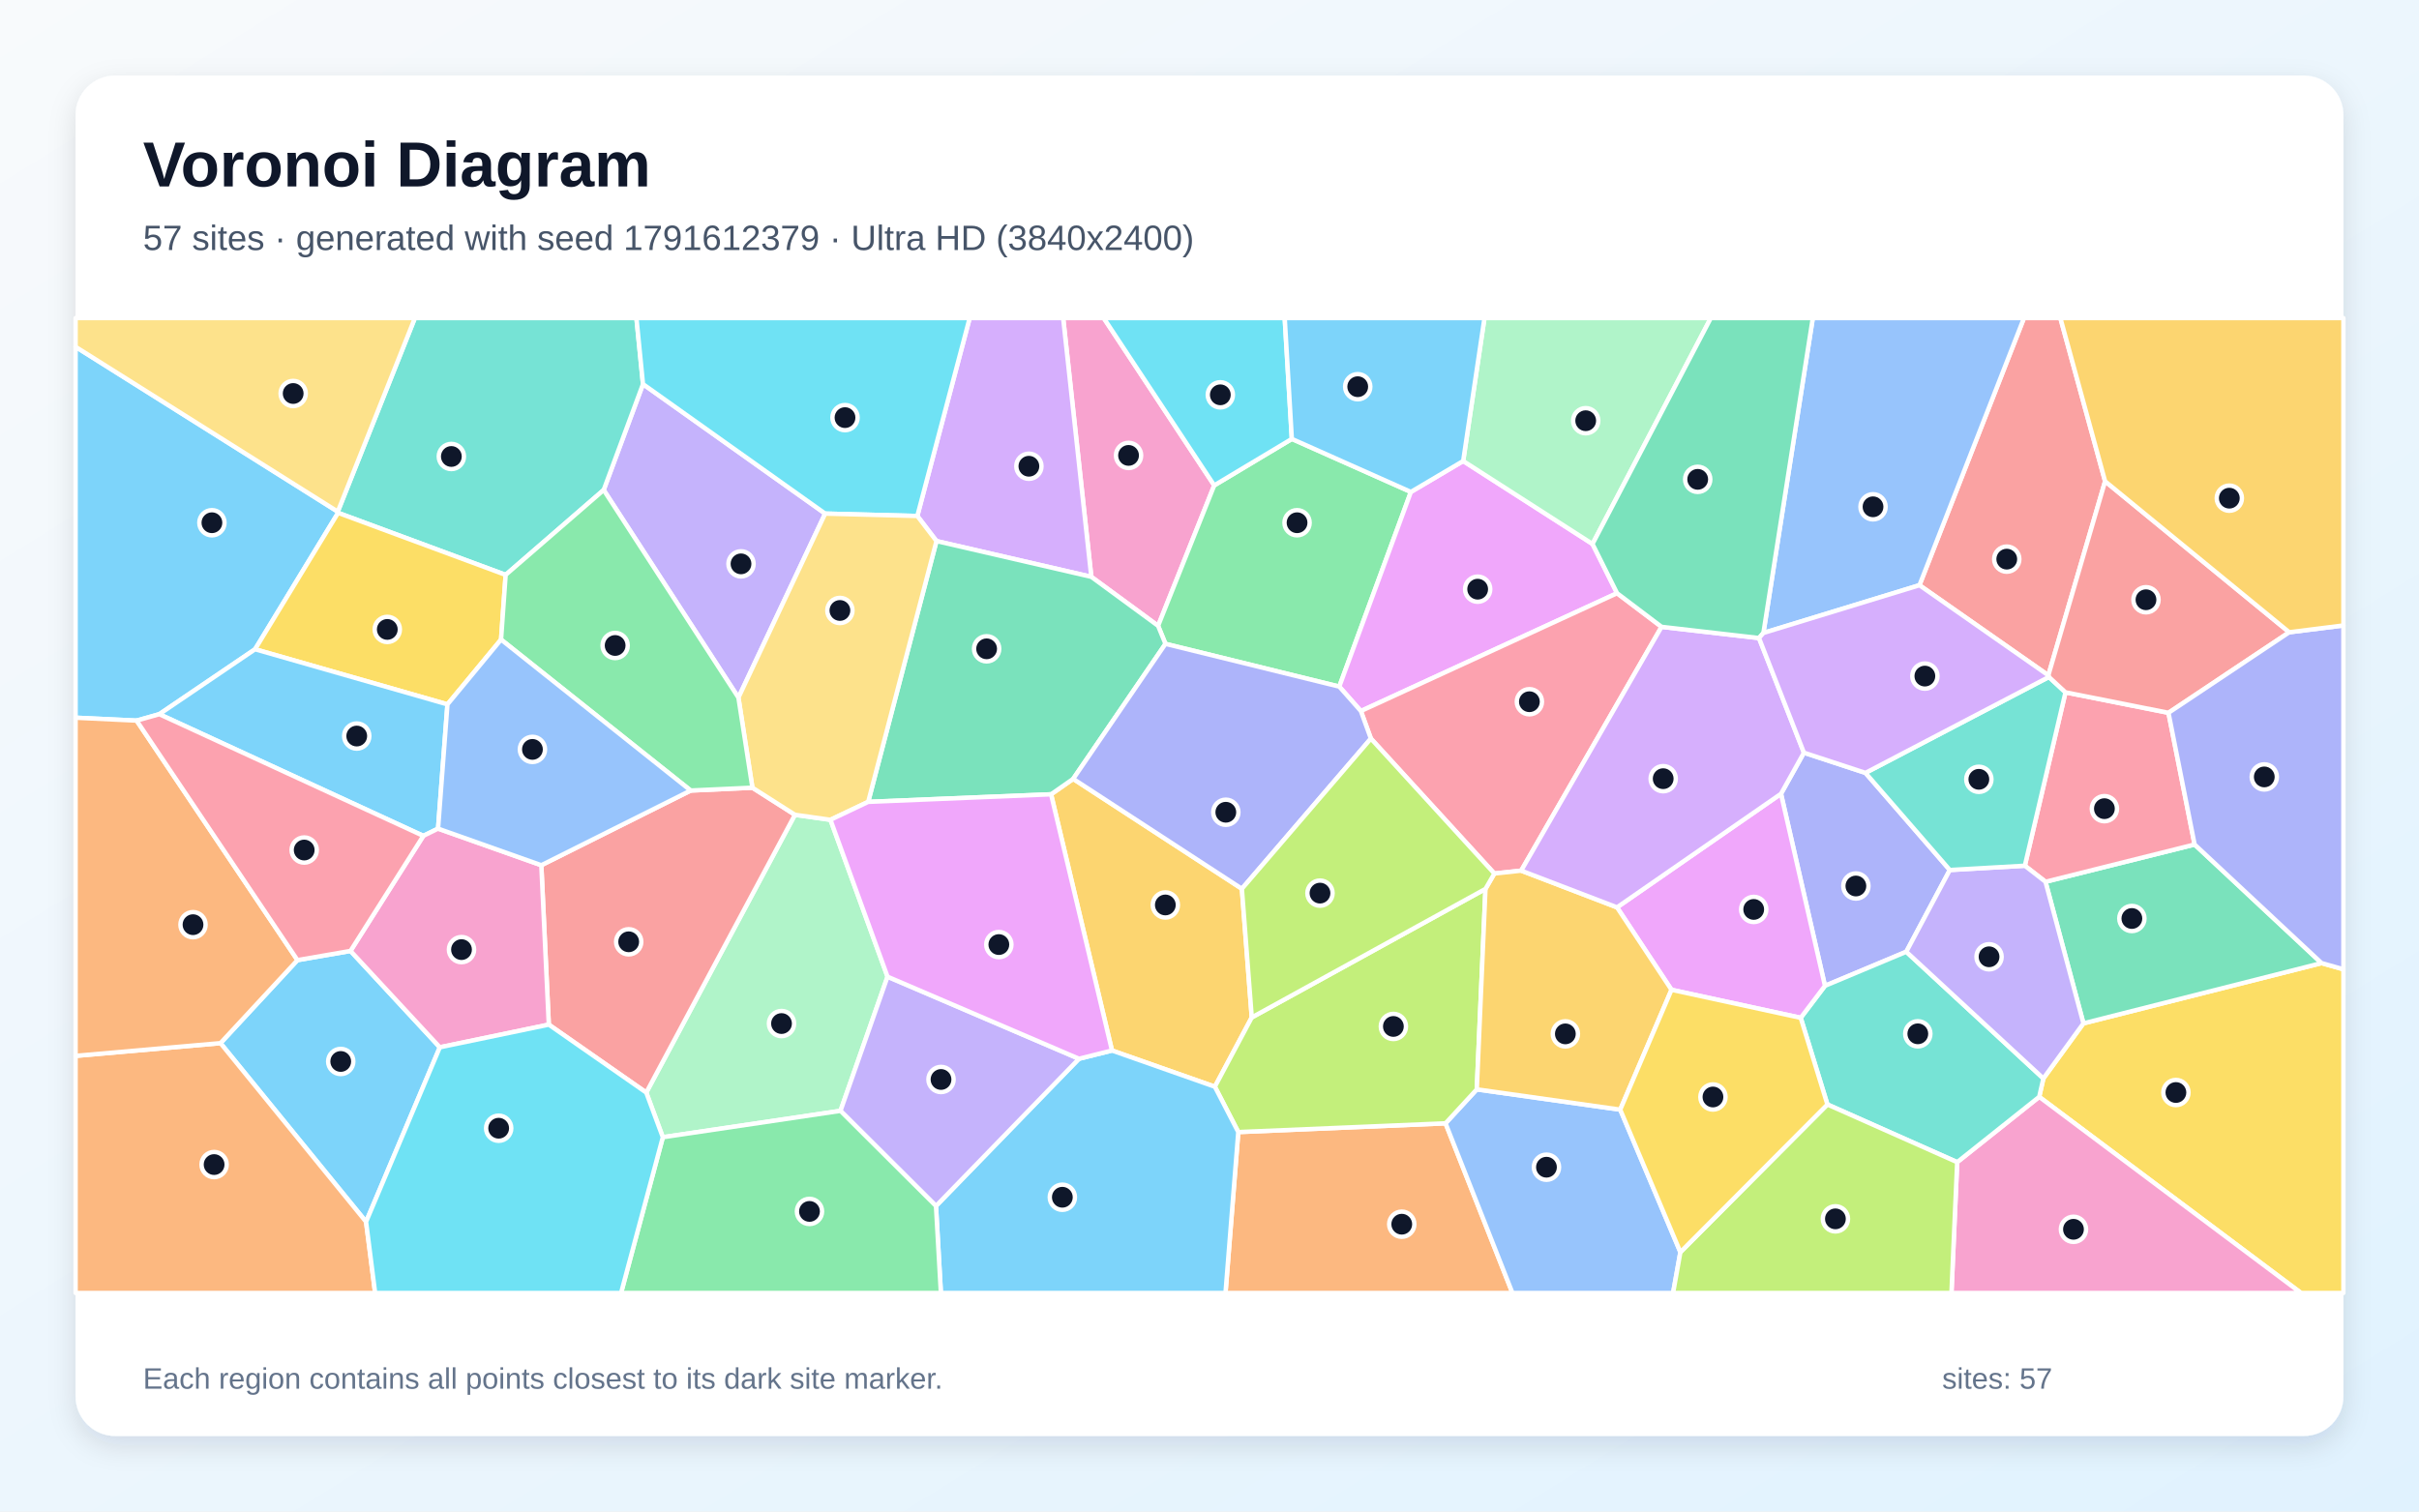
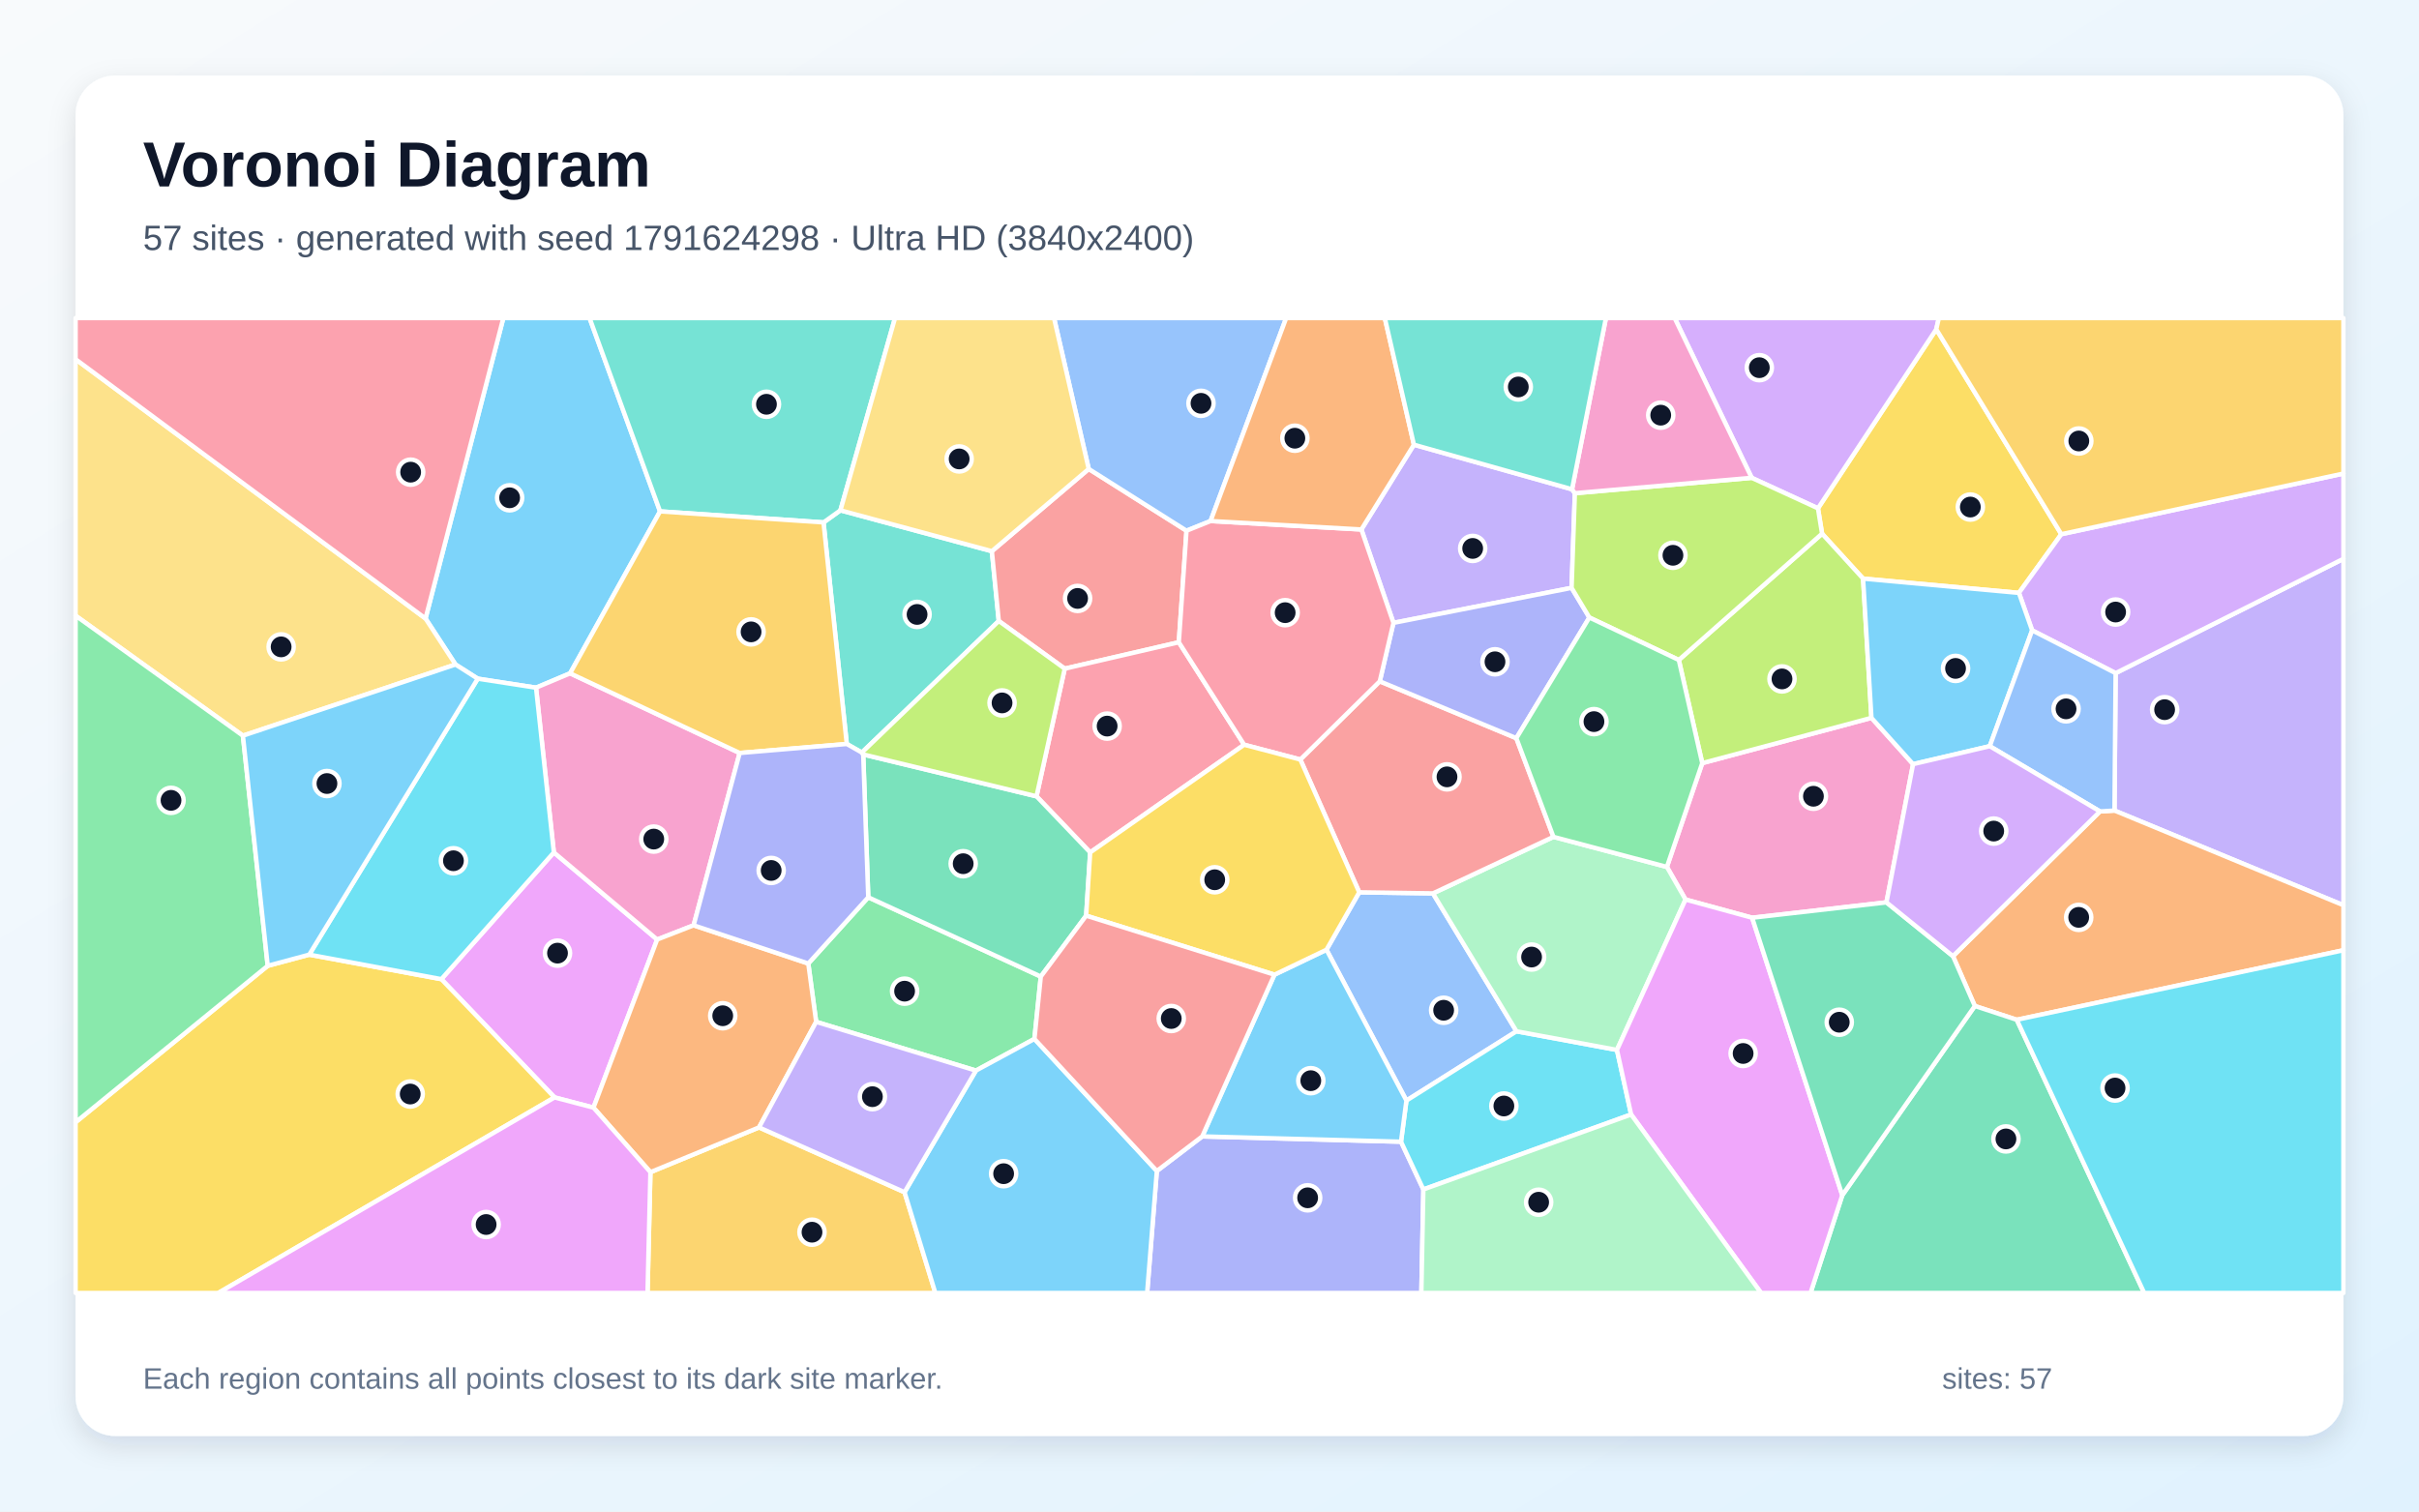
<svg xmlns="http://www.w3.org/2000/svg" width="3840" height="2400" viewBox="0 0 3840 2400" role="img" aria-labelledby="title description">
  <defs>
    <linearGradient id="background" x1="0" y1="0" x2="1" y2="1">
      <stop stop-color="#F8FAFC" />
      <stop offset="1" stop-color="#E0F2FE" />
    </linearGradient>
    <filter id="shadow" x="-5%" y="-5%" width="110%" height="110%">
      <feDropShadow dx="0" dy="15" stdDeviation="22" flood-color="#0F172A" flood-opacity=".12" />
    </filter>
  </defs>
  <rect width="3840" height="2400" fill="url(#background)" />
  <rect x="120" y="120" width="3600" height="2160" rx="63" fill="#FFFFFF" filter="url(#shadow)" />
  <g font-family="Arial, sans-serif">
    <text x="227" y="296" font-size="101" font-weight="700" fill="#0F172A">Voronoi Diagram</text>
-     <text x="227" y="397" font-size="56" fill="#475569">57 sites · generated with seed 1791612379 · Ultra HD (3840x2400)</text>
+     <text x="227" y="397" font-size="56" fill="#475569">57 sites · generated with seed 1791624298 · Ultra HD (3840x2400)</text>
  </g>
  <g stroke="#FFFFFF" stroke-width="7" stroke-linejoin="round">
-     <polygon points="404.9,1030.9 252.9,1134.0 216.9,1144.2 120.0,1139.6 120.0,550.7 536.2,812.4 536.7,814.3" fill="#38BDF8" fill-opacity="0.65" />
-     <polygon points="1172.2,1107.7 958.3,778.0 1020.7,609.9 1309.9,815.5" fill="#A78BFA" fill-opacity="0.65" />
-     <polygon points="1927.5,770.7 1838.4,993.7 1732.4,915.9 1687.7,505.0 1752.1,505.0" fill="#F472B6" fill-opacity="0.65" />
-     <polygon points="1965.7,1797.5 2294.7,1783.6 2400.9,2053.0 1945.4,2053.0" fill="#FB923C" fill-opacity="0.65" />
-     <polygon points="3237.1,1741.6 3243.7,1712.4 3307.3,1624.9 3685.3,1529.2 3720.0,1539.0 3720.0,2053.0 3652.7,2053.0" fill="#FACC15" fill-opacity="0.65" />
-     <polygon points="2050.7,696.9 2239.7,781.1 2126.0,1090.2 1850.1,1022.3 1838.4,993.7 1927.5,770.7" fill="#4ADE80" fill-opacity="0.65" />
-     <polygon points="1020.7,609.9 958.3,778.0 802.7,912.8 536.7,814.3 536.2,812.4 658.6,505.0 1010.3,505.0" fill="#2DD4BF" fill-opacity="0.65" />
-     <polygon points="2294.7,1783.6 2344.3,1729.7 2572.0,1761.9 2667.5,1988.2 2655.9,2053.0 2400.9,2053.0" fill="#60A5FA" fill-opacity="0.65" />
-     <polygon points="2322.7,732.0 2528.0,863.7 2567.0,941.9 2160.3,1129.0 2126.0,1090.2 2239.7,781.1" fill="#E879F9" fill-opacity="0.65" />
-     <polygon points="3685.3,1529.2 3307.3,1624.9 3247.1,1400.1 3483.8,1340.9" fill="#34D399" fill-opacity="0.65" />
-     <polygon points="3341.7,764.2 3251.6,1072.3 3047.0,929.2 3212.9,505.0 3270.7,505.0" fill="#F87171" fill-opacity="0.65" />
-     <polygon points="2961.3,1227.2 3095.2,1381.4 3026.1,1511.2 2897.0,1565.3 2827.2,1260.4 2863.6,1195.1" fill="#818CF8" fill-opacity="0.65" />
-     <polygon points="1765.2,1668.0 1668.5,1261.2 1703.6,1236.7 1971.4,1411.2 1987.1,1615.5 1928.5,1725.5" fill="#FBBF24" fill-opacity="0.65" />
-     <polygon points="1928.5,1725.5 1987.1,1615.5 2358.1,1411.4 2344.3,1729.7 2294.7,1783.6 1965.7,1797.5" fill="#A3E635" fill-opacity="0.65" />
-     <polygon points="1486.6,859.1 1456.2,819.3 1539.3,505.0 1687.7,505.0 1732.4,915.9" fill="#C084FC" fill-opacity="0.65" />
-     <polygon points="2176.2,1172.7 2160.3,1129.0 2567.0,941.9 2637.6,995.3 2414.8,1382.4 2372.2,1387.0" fill="#FB7185" fill-opacity="0.65" />
-     <polygon points="1456.2,819.3 1309.9,815.5 1020.7,609.9 1010.3,505.0 1539.3,505.0" fill="#22D3EE" fill-opacity="0.65" />
-     <polygon points="1052.2,1805.7 1025.9,1734.8 1261.9,1293.7 1318.3,1301.7 1408.9,1550.8 1334.2,1763.8" fill="#86EFAC" fill-opacity="0.65" />
-     <polygon points="536.2,812.4 120.0,550.7 120.0,505.0 658.6,505.0" fill="#FCD34D" fill-opacity="0.65" />
-     <polygon points="1485.8,1914.9 1712.8,1681.1 1765.2,1668.0 1928.5,1725.5 1965.7,1797.5 1945.4,2053.0 1493.6,2053.0" fill="#38BDF8" fill-opacity="0.65" />
-     <polygon points="581.1,1940.0 350.0,1656.3 472.2,1524.5 556.4,1509.9 698.2,1662.9" fill="#38BDF8" fill-opacity="0.65" />
-     <polygon points="1334.2,1763.8 1408.9,1550.8 1712.8,1681.1 1485.8,1914.9" fill="#A78BFA" fill-opacity="0.65" />
-     <polygon points="3106.9,1845.3 3237.1,1741.6 3652.7,2053.0 3097.8,2053.0" fill="#F472B6" fill-opacity="0.65" />
-     <polygon points="120.0,1676.5 350.0,1656.3 581.1,1940.0 595.5,2053.0 120.0,2053.0" fill="#FB923C" fill-opacity="0.65" />
-     <polygon points="795.4,1015.5 710.3,1118.4 404.9,1030.9 536.7,814.3 802.7,912.8" fill="#FACC15" fill-opacity="0.65" />
-     <polygon points="1052.2,1805.7 1334.2,1763.8 1485.8,1914.9 1493.6,2053.0 985.9,2053.0" fill="#4ADE80" fill-opacity="0.65" />
-     <polygon points="3106.9,1845.3 2900.9,1753.7 2858.5,1616.1 2897.0,1565.3 3026.1,1511.2 3243.7,1712.4 3237.1,1741.6" fill="#2DD4BF" fill-opacity="0.65" />
-     <polygon points="3047.0,929.2 2799.3,1005.0 2877.7,505.0 3212.9,505.0" fill="#60A5FA" fill-opacity="0.65" />
-     <polygon points="2858.5,1616.1 2653.4,1571.6 2566.9,1440.7 2827.2,1260.4 2897.0,1565.3" fill="#E879F9" fill-opacity="0.65" />
-     <polygon points="1703.6,1236.7 1668.5,1261.2 1378.2,1273.2 1486.6,859.1 1732.4,915.9 1838.4,993.7 1850.1,1022.3" fill="#34D399" fill-opacity="0.65" />
-     <polygon points="871.2,1626.9 859.3,1373.8 1096.4,1255.2 1194.4,1250.7 1261.9,1293.7 1025.9,1734.8" fill="#F87171" fill-opacity="0.65" />
-     <polygon points="1850.1,1022.3 2126.0,1090.2 2160.3,1129.0 2176.2,1172.7 1971.4,1411.2 1703.6,1236.7" fill="#818CF8" fill-opacity="0.65" />
-     <polygon points="2372.2,1387.0 2414.8,1382.4 2566.9,1440.7 2653.4,1571.6 2572.0,1761.9 2344.3,1729.7 2358.1,1411.4" fill="#FBBF24" fill-opacity="0.65" />
-     <polygon points="2667.5,1988.2 2900.9,1753.7 3106.9,1845.3 3097.8,2053.0 2655.9,2053.0" fill="#A3E635" fill-opacity="0.65" />
-     <polygon points="2792.3,1013.1 2863.6,1195.1 2827.2,1260.4 2566.9,1440.7 2414.8,1382.4 2637.6,995.3" fill="#C084FC" fill-opacity="0.65" />
-     <polygon points="3483.8,1340.9 3247.1,1400.1 3214.3,1374.6 3278.8,1099.3 3442.3,1131.8" fill="#FB7185" fill-opacity="0.65" />
-     <polygon points="2050.7,696.9 1927.5,770.7 1752.1,505.0 2039.4,505.0" fill="#22D3EE" fill-opacity="0.65" />
-     <polygon points="2528.0,863.7 2322.7,732.0 2356.5,505.0 2715.8,505.0" fill="#86EFAC" fill-opacity="0.65" />
-     <polygon points="1378.2,1273.2 1318.3,1301.7 1261.9,1293.7 1194.4,1250.7 1172.2,1107.7 1309.9,815.5 1456.2,819.3 1486.6,859.1" fill="#FCD34D" fill-opacity="0.65" />
-     <polygon points="695.4,1315.7 672.0,1327.2 252.9,1134.0 404.9,1030.9 710.3,1118.4" fill="#38BDF8" fill-opacity="0.65" />
-     <polygon points="2322.7,732.0 2239.7,781.1 2050.7,696.9 2039.4,505.0 2356.5,505.0" fill="#38BDF8" fill-opacity="0.65" />
-     <polygon points="3026.1,1511.2 3095.2,1381.4 3214.3,1374.6 3247.1,1400.1 3307.3,1624.9 3243.7,1712.4" fill="#A78BFA" fill-opacity="0.65" />
-     <polygon points="672.0,1327.2 695.4,1315.7 859.3,1373.8 871.2,1626.9 698.2,1662.9 556.4,1509.9" fill="#F472B6" fill-opacity="0.65" />
-     <polygon points="472.2,1524.5 350.0,1656.3 120.0,1676.5 120.0,1139.6 216.9,1144.2" fill="#FB923C" fill-opacity="0.65" />
-     <polygon points="2667.5,1988.2 2572.0,1761.9 2653.4,1571.6 2858.5,1616.1 2900.9,1753.7" fill="#FACC15" fill-opacity="0.65" />
-     <polygon points="1194.4,1250.7 1096.4,1255.2 795.4,1015.5 802.7,912.8 958.3,778.0 1172.2,1107.7" fill="#4ADE80" fill-opacity="0.65" />
-     <polygon points="3095.2,1381.4 2961.3,1227.2 3252.5,1074.9 3278.8,1099.3 3214.3,1374.6" fill="#2DD4BF" fill-opacity="0.65" />
-     <polygon points="1096.4,1255.2 859.3,1373.8 695.4,1315.7 710.3,1118.4 795.4,1015.5" fill="#60A5FA" fill-opacity="0.65" />
-     <polygon points="1712.8,1681.1 1408.9,1550.8 1318.3,1301.7 1378.2,1273.2 1668.5,1261.2 1765.2,1668.0" fill="#E879F9" fill-opacity="0.65" />
-     <polygon points="2799.3,1005.0 2792.3,1013.1 2637.6,995.3 2567.0,941.9 2528.0,863.7 2715.8,505.0 2877.7,505.0" fill="#34D399" fill-opacity="0.65" />
-     <polygon points="3634.0,1003.9 3442.3,1131.8 3278.8,1099.3 3252.5,1074.9 3251.6,1072.3 3341.7,764.2" fill="#F87171" fill-opacity="0.65" />
-     <polygon points="3685.3,1529.2 3483.8,1340.9 3442.3,1131.8 3634.0,1003.9 3720.0,993.1 3720.0,1539.0" fill="#818CF8" fill-opacity="0.65" />
-     <polygon points="3634.0,1003.9 3341.7,764.2 3270.7,505.0 3720.0,505.0 3720.0,993.1" fill="#FBBF24" fill-opacity="0.65" />
-     <polygon points="2176.2,1172.7 2372.2,1387.0 2358.1,1411.4 1987.1,1615.5 1971.4,1411.2" fill="#A3E635" fill-opacity="0.65" />
-     <polygon points="2792.3,1013.1 2799.3,1005.0 3047.0,929.2 3251.6,1072.3 3252.5,1074.9 2961.3,1227.2 2863.6,1195.1" fill="#C084FC" fill-opacity="0.65" />
-     <polygon points="672.0,1327.2 556.4,1509.9 472.2,1524.5 216.9,1144.2 252.9,1134.0" fill="#FB7185" fill-opacity="0.65" />
-     <polygon points="581.1,1940.0 698.2,1662.9 871.2,1626.9 1025.9,1734.8 1052.2,1805.7 985.9,2053.0 595.5,2053.0" fill="#22D3EE" fill-opacity="0.65" />
+     <polygon points="1047.8,812.0 905.0,1069.1 850.9,1091.9 758.4,1077.6 723.1,1055.1 675.5,982.1 799.0,505.0 935.9,505.0" fill="#38BDF8" fill-opacity="0.65" />
+     <polygon points="3356.6,1287.0 3358.4,1068.8 3720.0,887.3 3720.0,1437.3" fill="#A78BFA" fill-opacity="0.65" />
+     <polygon points="2994.6,1432.8 2781.4,1457.2 2675.7,1428.3 2646.1,1376.5 2702.2,1211.7 2970.8,1139.8 3036.9,1213.3" fill="#F472B6" fill-opacity="0.65" />
+     <polygon points="3201.5,1619.2 3134.9,1597.3 3100.2,1518.2 3333.6,1288.4 3356.6,1287.0 3720.0,1437.3 3720.0,1508.8" fill="#FB923C" fill-opacity="0.65" />
+     <polygon points="3272.2,848.2 3204.9,941.4 2957.5,918.7 2892.4,847.4 2885.9,807.1 3073.7,522.8" fill="#FACC15" fill-opacity="0.65" />
+     <polygon points="1378.3,1424.7 1652.2,1550.6 1642.1,1649.6 1549.2,1699.9 1295.6,1622.5 1283.1,1529.9" fill="#4ADE80" fill-opacity="0.65" />
+     <polygon points="1368.1,1194.9 1344.2,1181.3 1307.3,829.5 1334.1,810.3 1574.5,875.2 1585.5,986.0" fill="#2DD4BF" fill-opacity="0.65" />
+     <polygon points="2157.7,1416.8 2274.7,1418.5 2407.3,1637.5 2232.6,1747.5 2105.7,1508.0" fill="#60A5FA" fill-opacity="0.65" />
+     <polygon points="880.3,1742.5 700.6,1554.7 879.2,1353.5 1043.2,1491.8 942.1,1758.7" fill="#E879F9" fill-opacity="0.65" />
+     <polygon points="2924.5,1897.8 3134.9,1597.3 3201.5,1619.2 3403.8,2053.0 2874.1,2053.0" fill="#34D399" fill-opacity="0.65" />
+     <polygon points="1728.3,744.6 1883.5,842.7 1871.3,1019.8 1690.2,1061.7 1585.5,986.0 1574.5,875.2" fill="#F87171" fill-opacity="0.65" />
+     <polygon points="1836.4,1859.3 1908.5,1804.4 2224.0,1812.8 2259.5,1888.6 2256.3,2053.0 1821.0,2053.0" fill="#818CF8" fill-opacity="0.65" />
+     <polygon points="1032.5,1861.2 1204.9,1790.1 1435.9,1893.0 1484.8,2053.0 1027.9,2053.0" fill="#FBBF24" fill-opacity="0.65" />
+     <polygon points="2665.0,1047.9 2892.4,847.4 2957.5,918.7 2970.8,1139.8 2702.2,1211.7" fill="#A3E635" fill-opacity="0.65" />
+     <polygon points="3073.7,522.8 2885.9,807.1 2780.7,758.7 2658.4,505.0 3077.8,505.0" fill="#C084FC" fill-opacity="0.65" />
+     <polygon points="1975.0,1182.5 1730.6,1353.5 1645.4,1264.4 1690.2,1061.7 1871.3,1019.8" fill="#FB7185" fill-opacity="0.65" />
+     <polygon points="2259.5,1888.6 2224.0,1812.8 2232.6,1747.5 2407.3,1637.5 2566.8,1667.1 2589.3,1769.6" fill="#22D3EE" fill-opacity="0.65" />
+     <polygon points="2566.8,1667.1 2407.3,1637.5 2274.7,1418.5 2466.0,1328.8 2646.1,1376.5 2675.7,1428.3" fill="#86EFAC" fill-opacity="0.65" />
+     <polygon points="385.6,1168.1 120.0,977.6 120.0,570.4 675.5,982.1 723.1,1055.1" fill="#FCD34D" fill-opacity="0.65" />
+     <polygon points="2224.0,1812.8 1908.5,1804.4 2023.1,1547.6 2105.7,1508.0 2232.6,1747.5" fill="#38BDF8" fill-opacity="0.65" />
+     <polygon points="1435.9,1893.0 1549.2,1699.9 1642.1,1649.6 1836.4,1859.3 1821.0,2053.0 1484.8,2053.0" fill="#38BDF8" fill-opacity="0.65" />
+     <polygon points="2244.5,706.1 2495.5,776.9 2500.0,783.1 2494.8,933.4 2212.0,989.0 2161.1,840.7" fill="#A78BFA" fill-opacity="0.65" />
+     <polygon points="1101.1,1469.2 1043.2,1491.8 879.2,1353.5 850.9,1091.9 905.0,1069.1 1174.2,1195.6" fill="#F472B6" fill-opacity="0.65" />
+     <polygon points="1204.9,1790.1 1032.5,1861.2 942.1,1758.7 1043.2,1491.8 1101.1,1469.2 1283.1,1529.9 1295.6,1622.5" fill="#FB923C" fill-opacity="0.65" />
+     <polygon points="120.0,1781.9 425.0,1533.5 490.9,1515.8 700.6,1554.7 880.3,1742.5 346.5,2053.0 120.0,2053.0" fill="#FACC15" fill-opacity="0.65" />
+     <polygon points="425.0,1533.5 120.0,1781.9 120.0,977.6 385.6,1168.1" fill="#4ADE80" fill-opacity="0.65" />
+     <polygon points="1334.1,810.3 1307.3,829.5 1047.8,812.0 935.9,505.0 1420.8,505.0" fill="#2DD4BF" fill-opacity="0.65" />
+     <polygon points="1921.7,827.3 1883.5,842.7 1728.3,744.6 1673.2,505.0 2041.7,505.0" fill="#60A5FA" fill-opacity="0.65" />
+     <polygon points="2589.3,1769.6 2566.8,1667.1 2675.7,1428.3 2781.4,1457.2 2924.5,1897.8 2874.1,2053.0 2795.6,2053.0" fill="#E879F9" fill-opacity="0.65" />
+     <polygon points="1645.4,1264.4 1730.6,1353.5 1724.2,1453.9 1652.2,1550.6 1378.3,1424.7 1370.3,1197.9" fill="#34D399" fill-opacity="0.65" />
+     <polygon points="2466.0,1328.8 2274.7,1418.5 2157.7,1416.8 2064.2,1206.0 2190.3,1081.8 2407.1,1172.1" fill="#F87171" fill-opacity="0.65" />
+     <polygon points="2407.1,1172.1 2190.3,1081.8 2212.0,989.0 2494.8,933.4 2523.0,980.5" fill="#818CF8" fill-opacity="0.65" />
+     <polygon points="1307.3,829.5 1344.2,1181.3 1174.2,1195.6 905.0,1069.1 1047.8,812.0" fill="#FBBF24" fill-opacity="0.65" />
+     <polygon points="2523.0,980.5 2494.8,933.4 2500.0,783.1 2780.7,758.7 2885.9,807.1 2892.4,847.4 2665.0,1047.9" fill="#A3E635" fill-opacity="0.65" />
+     <polygon points="3358.4,1068.8 3225.9,1000.9 3204.9,941.4 3272.2,848.2 3720.0,751.9 3720.0,887.3" fill="#C084FC" fill-opacity="0.65" />
+     <polygon points="1921.7,827.3 2161.1,840.7 2212.0,989.0 2190.3,1081.8 2064.2,1206.0 1975.0,1182.5 1871.3,1019.8 1883.5,842.7" fill="#FB7185" fill-opacity="0.65" />
+     <polygon points="490.9,1515.8 758.4,1077.6 850.9,1091.9 879.2,1353.5 700.6,1554.7" fill="#22D3EE" fill-opacity="0.65" />
+     <polygon points="2259.5,1888.6 2589.3,1769.6 2795.6,2053.0 2256.3,2053.0" fill="#86EFAC" fill-opacity="0.65" />
+     <polygon points="1728.3,744.6 1574.5,875.2 1334.1,810.3 1420.8,505.0 1673.2,505.0" fill="#FCD34D" fill-opacity="0.65" />
+     <polygon points="490.9,1515.8 425.0,1533.5 385.6,1168.1 723.1,1055.1 758.4,1077.6" fill="#38BDF8" fill-opacity="0.65" />
+     <polygon points="3158.6,1184.8 3036.9,1213.3 2970.8,1139.8 2957.5,918.7 3204.9,941.4 3225.9,1000.9" fill="#38BDF8" fill-opacity="0.65" />
+     <polygon points="1435.9,1893.0 1204.9,1790.1 1295.6,1622.5 1549.2,1699.9" fill="#A78BFA" fill-opacity="0.65" />
+     <polygon points="2780.7,758.7 2500.0,783.1 2495.5,776.9 2549.3,505.0 2658.4,505.0" fill="#F472B6" fill-opacity="0.65" />
+     <polygon points="2244.5,706.1 2161.1,840.7 1921.7,827.3 2041.7,505.0 2198.3,505.0" fill="#FB923C" fill-opacity="0.65" />
+     <polygon points="1724.2,1453.9 1730.6,1353.5 1975.0,1182.5 2064.2,1206.0 2157.7,1416.8 2105.7,1508.0 2023.1,1547.6" fill="#FACC15" fill-opacity="0.65" />
+     <polygon points="2466.0,1328.8 2407.1,1172.1 2523.0,980.5 2665.0,1047.9 2702.2,1211.7 2646.1,1376.5" fill="#4ADE80" fill-opacity="0.65" />
+     <polygon points="2495.5,776.9 2244.5,706.1 2198.3,505.0 2549.3,505.0" fill="#2DD4BF" fill-opacity="0.65" />
+     <polygon points="3333.6,1288.4 3158.6,1184.8 3225.9,1000.9 3358.4,1068.8 3356.6,1287.0" fill="#60A5FA" fill-opacity="0.65" />
+     <polygon points="880.3,1742.5 942.1,1758.7 1032.5,1861.2 1027.9,2053.0 346.5,2053.0" fill="#E879F9" fill-opacity="0.65" />
+     <polygon points="2781.4,1457.2 2994.6,1432.8 3100.2,1518.2 3134.9,1597.3 2924.5,1897.8" fill="#34D399" fill-opacity="0.65" />
+     <polygon points="2023.1,1547.6 1908.5,1804.4 1836.4,1859.3 1642.1,1649.6 1652.2,1550.6 1724.2,1453.9" fill="#F87171" fill-opacity="0.65" />
+     <polygon points="1101.1,1469.2 1174.2,1195.6 1344.2,1181.3 1368.1,1194.9 1370.3,1197.9 1378.3,1424.7 1283.1,1529.9" fill="#818CF8" fill-opacity="0.65" />
+     <polygon points="3272.2,848.2 3073.7,522.8 3077.8,505.0 3720.0,505.0 3720.0,751.9" fill="#FBBF24" fill-opacity="0.65" />
+     <polygon points="1690.2,1061.7 1645.4,1264.4 1370.3,1197.9 1368.1,1194.9 1585.5,986.0" fill="#A3E635" fill-opacity="0.65" />
+     <polygon points="3333.6,1288.4 3100.2,1518.2 2994.6,1432.8 3036.9,1213.3 3158.6,1184.8" fill="#C084FC" fill-opacity="0.65" />
+     <polygon points="120.0,570.4 120.0,505.0 799.0,505.0 675.5,982.1" fill="#FB7185" fill-opacity="0.65" />
+     <polygon points="3201.5,1619.2 3720.0,1508.8 3720.0,2053.0 3403.8,2053.0" fill="#22D3EE" fill-opacity="0.65" />
  </g>
  <g>
-     <circle cx="336.4" cy="830.0" r="20" fill="#0F172A" stroke="#FFFFFF" stroke-width="7" />
-     <circle cx="1176.3" cy="895.3" r="20" fill="#0F172A" stroke="#FFFFFF" stroke-width="7" />
-     <circle cx="1791.5" cy="723.1" r="20" fill="#0F172A" stroke="#FFFFFF" stroke-width="7" />
-     <circle cx="2225.2" cy="1943.8" r="20" fill="#0F172A" stroke="#FFFFFF" stroke-width="7" />
-     <circle cx="3454.1" cy="1734.7" r="20" fill="#0F172A" stroke="#FFFFFF" stroke-width="7" />
-     <circle cx="2059.0" cy="830.0" r="20" fill="#0F172A" stroke="#FFFFFF" stroke-width="7" />
-     <circle cx="716.5" cy="724.8" r="20" fill="#0F172A" stroke="#FFFFFF" stroke-width="7" />
-     <circle cx="2454.9" cy="1853.3" r="20" fill="#0F172A" stroke="#FFFFFF" stroke-width="7" />
-     <circle cx="2345.7" cy="935.5" r="20" fill="#0F172A" stroke="#FFFFFF" stroke-width="7" />
-     <circle cx="3384.2" cy="1458.4" r="20" fill="#0F172A" stroke="#FFFFFF" stroke-width="7" />
-     <circle cx="3185.6" cy="887.8" r="20" fill="#0F172A" stroke="#FFFFFF" stroke-width="7" />
-     <circle cx="2946.1" cy="1406.8" r="20" fill="#0F172A" stroke="#FFFFFF" stroke-width="7" />
-     <circle cx="1849.9" cy="1436.9" r="20" fill="#0F172A" stroke="#FFFFFF" stroke-width="7" />
-     <circle cx="2211.9" cy="1629.8" r="20" fill="#0F172A" stroke="#FFFFFF" stroke-width="7" />
-     <circle cx="1633.3" cy="740.3" r="20" fill="#0F172A" stroke="#FFFFFF" stroke-width="7" />
-     <circle cx="2427.8" cy="1114.2" r="20" fill="#0F172A" stroke="#FFFFFF" stroke-width="7" />
-     <circle cx="1341.4" cy="663.1" r="20" fill="#0F172A" stroke="#FFFFFF" stroke-width="7" />
-     <circle cx="1240.6" cy="1625.2" r="20" fill="#0F172A" stroke="#FFFFFF" stroke-width="7" />
-     <circle cx="465.4" cy="624.8" r="20" fill="#0F172A" stroke="#FFFFFF" stroke-width="7" />
-     <circle cx="1686.4" cy="1901.0" r="20" fill="#0F172A" stroke="#FFFFFF" stroke-width="7" />
-     <circle cx="540.9" cy="1685.4" r="20" fill="#0F172A" stroke="#FFFFFF" stroke-width="7" />
-     <circle cx="1493.8" cy="1714.0" r="20" fill="#0F172A" stroke="#FFFFFF" stroke-width="7" />
-     <circle cx="3291.5" cy="1951.9" r="20" fill="#0F172A" stroke="#FFFFFF" stroke-width="7" />
-     <circle cx="339.9" cy="1849.1" r="20" fill="#0F172A" stroke="#FFFFFF" stroke-width="7" />
-     <circle cx="614.8" cy="999.4" r="20" fill="#0F172A" stroke="#FFFFFF" stroke-width="7" />
-     <circle cx="1285.0" cy="1923.5" r="20" fill="#0F172A" stroke="#FFFFFF" stroke-width="7" />
-     <circle cx="3044.4" cy="1641.5" r="20" fill="#0F172A" stroke="#FFFFFF" stroke-width="7" />
-     <circle cx="2973.3" cy="804.7" r="20" fill="#0F172A" stroke="#FFFFFF" stroke-width="7" />
-     <circle cx="2783.9" cy="1444.0" r="20" fill="#0F172A" stroke="#FFFFFF" stroke-width="7" />
-     <circle cx="1566.2" cy="1030.2" r="20" fill="#0F172A" stroke="#FFFFFF" stroke-width="7" />
-     <circle cx="998.0" cy="1495.4" r="20" fill="#0F172A" stroke="#FFFFFF" stroke-width="7" />
-     <circle cx="1945.9" cy="1289.7" r="20" fill="#0F172A" stroke="#FFFFFF" stroke-width="7" />
-     <circle cx="2484.9" cy="1641.6" r="20" fill="#0F172A" stroke="#FFFFFF" stroke-width="7" />
-     <circle cx="2913.6" cy="1935.3" r="20" fill="#0F172A" stroke="#FFFFFF" stroke-width="7" />
-     <circle cx="2640.2" cy="1236.4" r="20" fill="#0F172A" stroke="#FFFFFF" stroke-width="7" />
-     <circle cx="3340.6" cy="1284.0" r="20" fill="#0F172A" stroke="#FFFFFF" stroke-width="7" />
-     <circle cx="1937.2" cy="626.9" r="20" fill="#0F172A" stroke="#FFFFFF" stroke-width="7" />
-     <circle cx="2517.2" cy="668.0" r="20" fill="#0F172A" stroke="#FFFFFF" stroke-width="7" />
-     <circle cx="1333.3" cy="969.3" r="20" fill="#0F172A" stroke="#FFFFFF" stroke-width="7" />
-     <circle cx="566.3" cy="1168.7" r="20" fill="#0F172A" stroke="#FFFFFF" stroke-width="7" />
-     <circle cx="2155.3" cy="614.0" r="20" fill="#0F172A" stroke="#FFFFFF" stroke-width="7" />
-     <circle cx="3157.5" cy="1519.2" r="20" fill="#0F172A" stroke="#FFFFFF" stroke-width="7" />
-     <circle cx="732.6" cy="1507.8" r="20" fill="#0F172A" stroke="#FFFFFF" stroke-width="7" />
-     <circle cx="306.4" cy="1468.2" r="20" fill="#0F172A" stroke="#FFFFFF" stroke-width="7" />
-     <circle cx="2719.2" cy="1741.8" r="20" fill="#0F172A" stroke="#FFFFFF" stroke-width="7" />
-     <circle cx="976.5" cy="1024.9" r="20" fill="#0F172A" stroke="#FFFFFF" stroke-width="7" />
-     <circle cx="3141.3" cy="1237.4" r="20" fill="#0F172A" stroke="#FFFFFF" stroke-width="7" />
-     <circle cx="845.2" cy="1189.9" r="20" fill="#0F172A" stroke="#FFFFFF" stroke-width="7" />
-     <circle cx="1585.6" cy="1499.8" r="20" fill="#0F172A" stroke="#FFFFFF" stroke-width="7" />
-     <circle cx="2695.0" cy="761.1" r="20" fill="#0F172A" stroke="#FFFFFF" stroke-width="7" />
-     <circle cx="3406.6" cy="952.3" r="20" fill="#0F172A" stroke="#FFFFFF" stroke-width="7" />
-     <circle cx="3594.4" cy="1233.6" r="20" fill="#0F172A" stroke="#FFFFFF" stroke-width="7" />
-     <circle cx="3538.9" cy="791.0" r="20" fill="#0F172A" stroke="#FFFFFF" stroke-width="7" />
-     <circle cx="2095.4" cy="1418.1" r="20" fill="#0F172A" stroke="#FFFFFF" stroke-width="7" />
-     <circle cx="3055.6" cy="1073.5" r="20" fill="#0F172A" stroke="#FFFFFF" stroke-width="7" />
-     <circle cx="482.9" cy="1349.7" r="20" fill="#0F172A" stroke="#FFFFFF" stroke-width="7" />
-     <circle cx="791.6" cy="1791.4" r="20" fill="#0F172A" stroke="#FFFFFF" stroke-width="7" />
+     <circle cx="809.0" cy="790.4" r="20" fill="#0F172A" stroke="#FFFFFF" stroke-width="7" />
+     <circle cx="3436.2" cy="1126.8" r="20" fill="#0F172A" stroke="#FFFFFF" stroke-width="7" />
+     <circle cx="2878.7" cy="1264.3" r="20" fill="#0F172A" stroke="#FFFFFF" stroke-width="7" />
+     <circle cx="3299.8" cy="1456.6" r="20" fill="#0F172A" stroke="#FFFFFF" stroke-width="7" />
+     <circle cx="3127.8" cy="805.1" r="20" fill="#0F172A" stroke="#FFFFFF" stroke-width="7" />
+     <circle cx="1436.0" cy="1573.8" r="20" fill="#0F172A" stroke="#FFFFFF" stroke-width="7" />
+     <circle cx="1455.8" cy="975.6" r="20" fill="#0F172A" stroke="#FFFFFF" stroke-width="7" />
+     <circle cx="2291.7" cy="1604.1" r="20" fill="#0F172A" stroke="#FFFFFF" stroke-width="7" />
+     <circle cx="885.0" cy="1513.4" r="20" fill="#0F172A" stroke="#FFFFFF" stroke-width="7" />
+     <circle cx="3184.3" cy="1808.4" r="20" fill="#0F172A" stroke="#FFFFFF" stroke-width="7" />
+     <circle cx="1710.6" cy="950.2" r="20" fill="#0F172A" stroke="#FFFFFF" stroke-width="7" />
+     <circle cx="2075.8" cy="1901.9" r="20" fill="#0F172A" stroke="#FFFFFF" stroke-width="7" />
+     <circle cx="1289.0" cy="1956.5" r="20" fill="#0F172A" stroke="#FFFFFF" stroke-width="7" />
+     <circle cx="2828.8" cy="1078.0" r="20" fill="#0F172A" stroke="#FFFFFF" stroke-width="7" />
+     <circle cx="2792.8" cy="583.8" r="20" fill="#0F172A" stroke="#FFFFFF" stroke-width="7" />
+     <circle cx="1757.5" cy="1152.9" r="20" fill="#0F172A" stroke="#FFFFFF" stroke-width="7" />
+     <circle cx="2387.3" cy="1756.1" r="20" fill="#0F172A" stroke="#FFFFFF" stroke-width="7" />
+     <circle cx="2431.3" cy="1519.6" r="20" fill="#0F172A" stroke="#FFFFFF" stroke-width="7" />
+     <circle cx="446.3" cy="1027.1" r="20" fill="#0F172A" stroke="#FFFFFF" stroke-width="7" />
+     <circle cx="2080.8" cy="1715.9" r="20" fill="#0F172A" stroke="#FFFFFF" stroke-width="7" />
+     <circle cx="1593.2" cy="1863.6" r="20" fill="#0F172A" stroke="#FFFFFF" stroke-width="7" />
+     <circle cx="2337.8" cy="870.8" r="20" fill="#0F172A" stroke="#FFFFFF" stroke-width="7" />
+     <circle cx="1037.8" cy="1332.3" r="20" fill="#0F172A" stroke="#FFFFFF" stroke-width="7" />
+     <circle cx="1147.3" cy="1612.8" r="20" fill="#0F172A" stroke="#FFFFFF" stroke-width="7" />
+     <circle cx="651.2" cy="1737.1" r="20" fill="#0F172A" stroke="#FFFFFF" stroke-width="7" />
+     <circle cx="271.5" cy="1270.8" r="20" fill="#0F172A" stroke="#FFFFFF" stroke-width="7" />
+     <circle cx="1216.7" cy="641.9" r="20" fill="#0F172A" stroke="#FFFFFF" stroke-width="7" />
+     <circle cx="1906.5" cy="640.4" r="20" fill="#0F172A" stroke="#FFFFFF" stroke-width="7" />
+     <circle cx="2767.1" cy="1672.7" r="20" fill="#0F172A" stroke="#FFFFFF" stroke-width="7" />
+     <circle cx="1529.0" cy="1371.4" r="20" fill="#0F172A" stroke="#FFFFFF" stroke-width="7" />
+     <circle cx="2297.0" cy="1233.5" r="20" fill="#0F172A" stroke="#FFFFFF" stroke-width="7" />
+     <circle cx="2373.2" cy="1050.8" r="20" fill="#0F172A" stroke="#FFFFFF" stroke-width="7" />
+     <circle cx="1192.3" cy="1003.3" r="20" fill="#0F172A" stroke="#FFFFFF" stroke-width="7" />
+     <circle cx="2655.7" cy="881.7" r="20" fill="#0F172A" stroke="#FFFFFF" stroke-width="7" />
+     <circle cx="3358.4" cy="971.8" r="20" fill="#0F172A" stroke="#FFFFFF" stroke-width="7" />
+     <circle cx="2040.1" cy="972.8" r="20" fill="#0F172A" stroke="#FFFFFF" stroke-width="7" />
+     <circle cx="719.8" cy="1366.7" r="20" fill="#0F172A" stroke="#FFFFFF" stroke-width="7" />
+     <circle cx="2442.5" cy="1908.9" r="20" fill="#0F172A" stroke="#FFFFFF" stroke-width="7" />
+     <circle cx="1522.6" cy="728.7" r="20" fill="#0F172A" stroke="#FFFFFF" stroke-width="7" />
+     <circle cx="519.0" cy="1244.1" r="20" fill="#0F172A" stroke="#FFFFFF" stroke-width="7" />
+     <circle cx="3104.3" cy="1061.3" r="20" fill="#0F172A" stroke="#FFFFFF" stroke-width="7" />
+     <circle cx="1384.9" cy="1741.3" r="20" fill="#0F172A" stroke="#FFFFFF" stroke-width="7" />
+     <circle cx="2636.3" cy="659.2" r="20" fill="#0F172A" stroke="#FFFFFF" stroke-width="7" />
+     <circle cx="2055.5" cy="695.8" r="20" fill="#0F172A" stroke="#FFFFFF" stroke-width="7" />
+     <circle cx="1928.3" cy="1396.9" r="20" fill="#0F172A" stroke="#FFFFFF" stroke-width="7" />
+     <circle cx="2530.3" cy="1145.8" r="20" fill="#0F172A" stroke="#FFFFFF" stroke-width="7" />
+     <circle cx="2410.2" cy="614.4" r="20" fill="#0F172A" stroke="#FFFFFF" stroke-width="7" />
+     <circle cx="3279.7" cy="1125.5" r="20" fill="#0F172A" stroke="#FFFFFF" stroke-width="7" />
+     <circle cx="771.7" cy="1944.3" r="20" fill="#0F172A" stroke="#FFFFFF" stroke-width="7" />
+     <circle cx="2919.7" cy="1623.1" r="20" fill="#0F172A" stroke="#FFFFFF" stroke-width="7" />
+     <circle cx="1859.3" cy="1617.2" r="20" fill="#0F172A" stroke="#FFFFFF" stroke-width="7" />
+     <circle cx="1224.2" cy="1382.1" r="20" fill="#0F172A" stroke="#FFFFFF" stroke-width="7" />
+     <circle cx="3300.0" cy="700.2" r="20" fill="#0F172A" stroke="#FFFFFF" stroke-width="7" />
+     <circle cx="1590.7" cy="1116.1" r="20" fill="#0F172A" stroke="#FFFFFF" stroke-width="7" />
+     <circle cx="3164.9" cy="1319.6" r="20" fill="#0F172A" stroke="#FFFFFF" stroke-width="7" />
+     <circle cx="651.9" cy="749.7" r="20" fill="#0F172A" stroke="#FFFFFF" stroke-width="7" />
+     <circle cx="3357.5" cy="1727.6" r="20" fill="#0F172A" stroke="#FFFFFF" stroke-width="7" />
  </g>
  <g font-family="Arial, sans-serif" font-size="47" fill="#64748B">
    <text x="227" y="2205">Each region contains all points closest to its dark site marker.</text>
    <text x="3083" y="2205">sites: 57</text>
  </g>
</svg>
